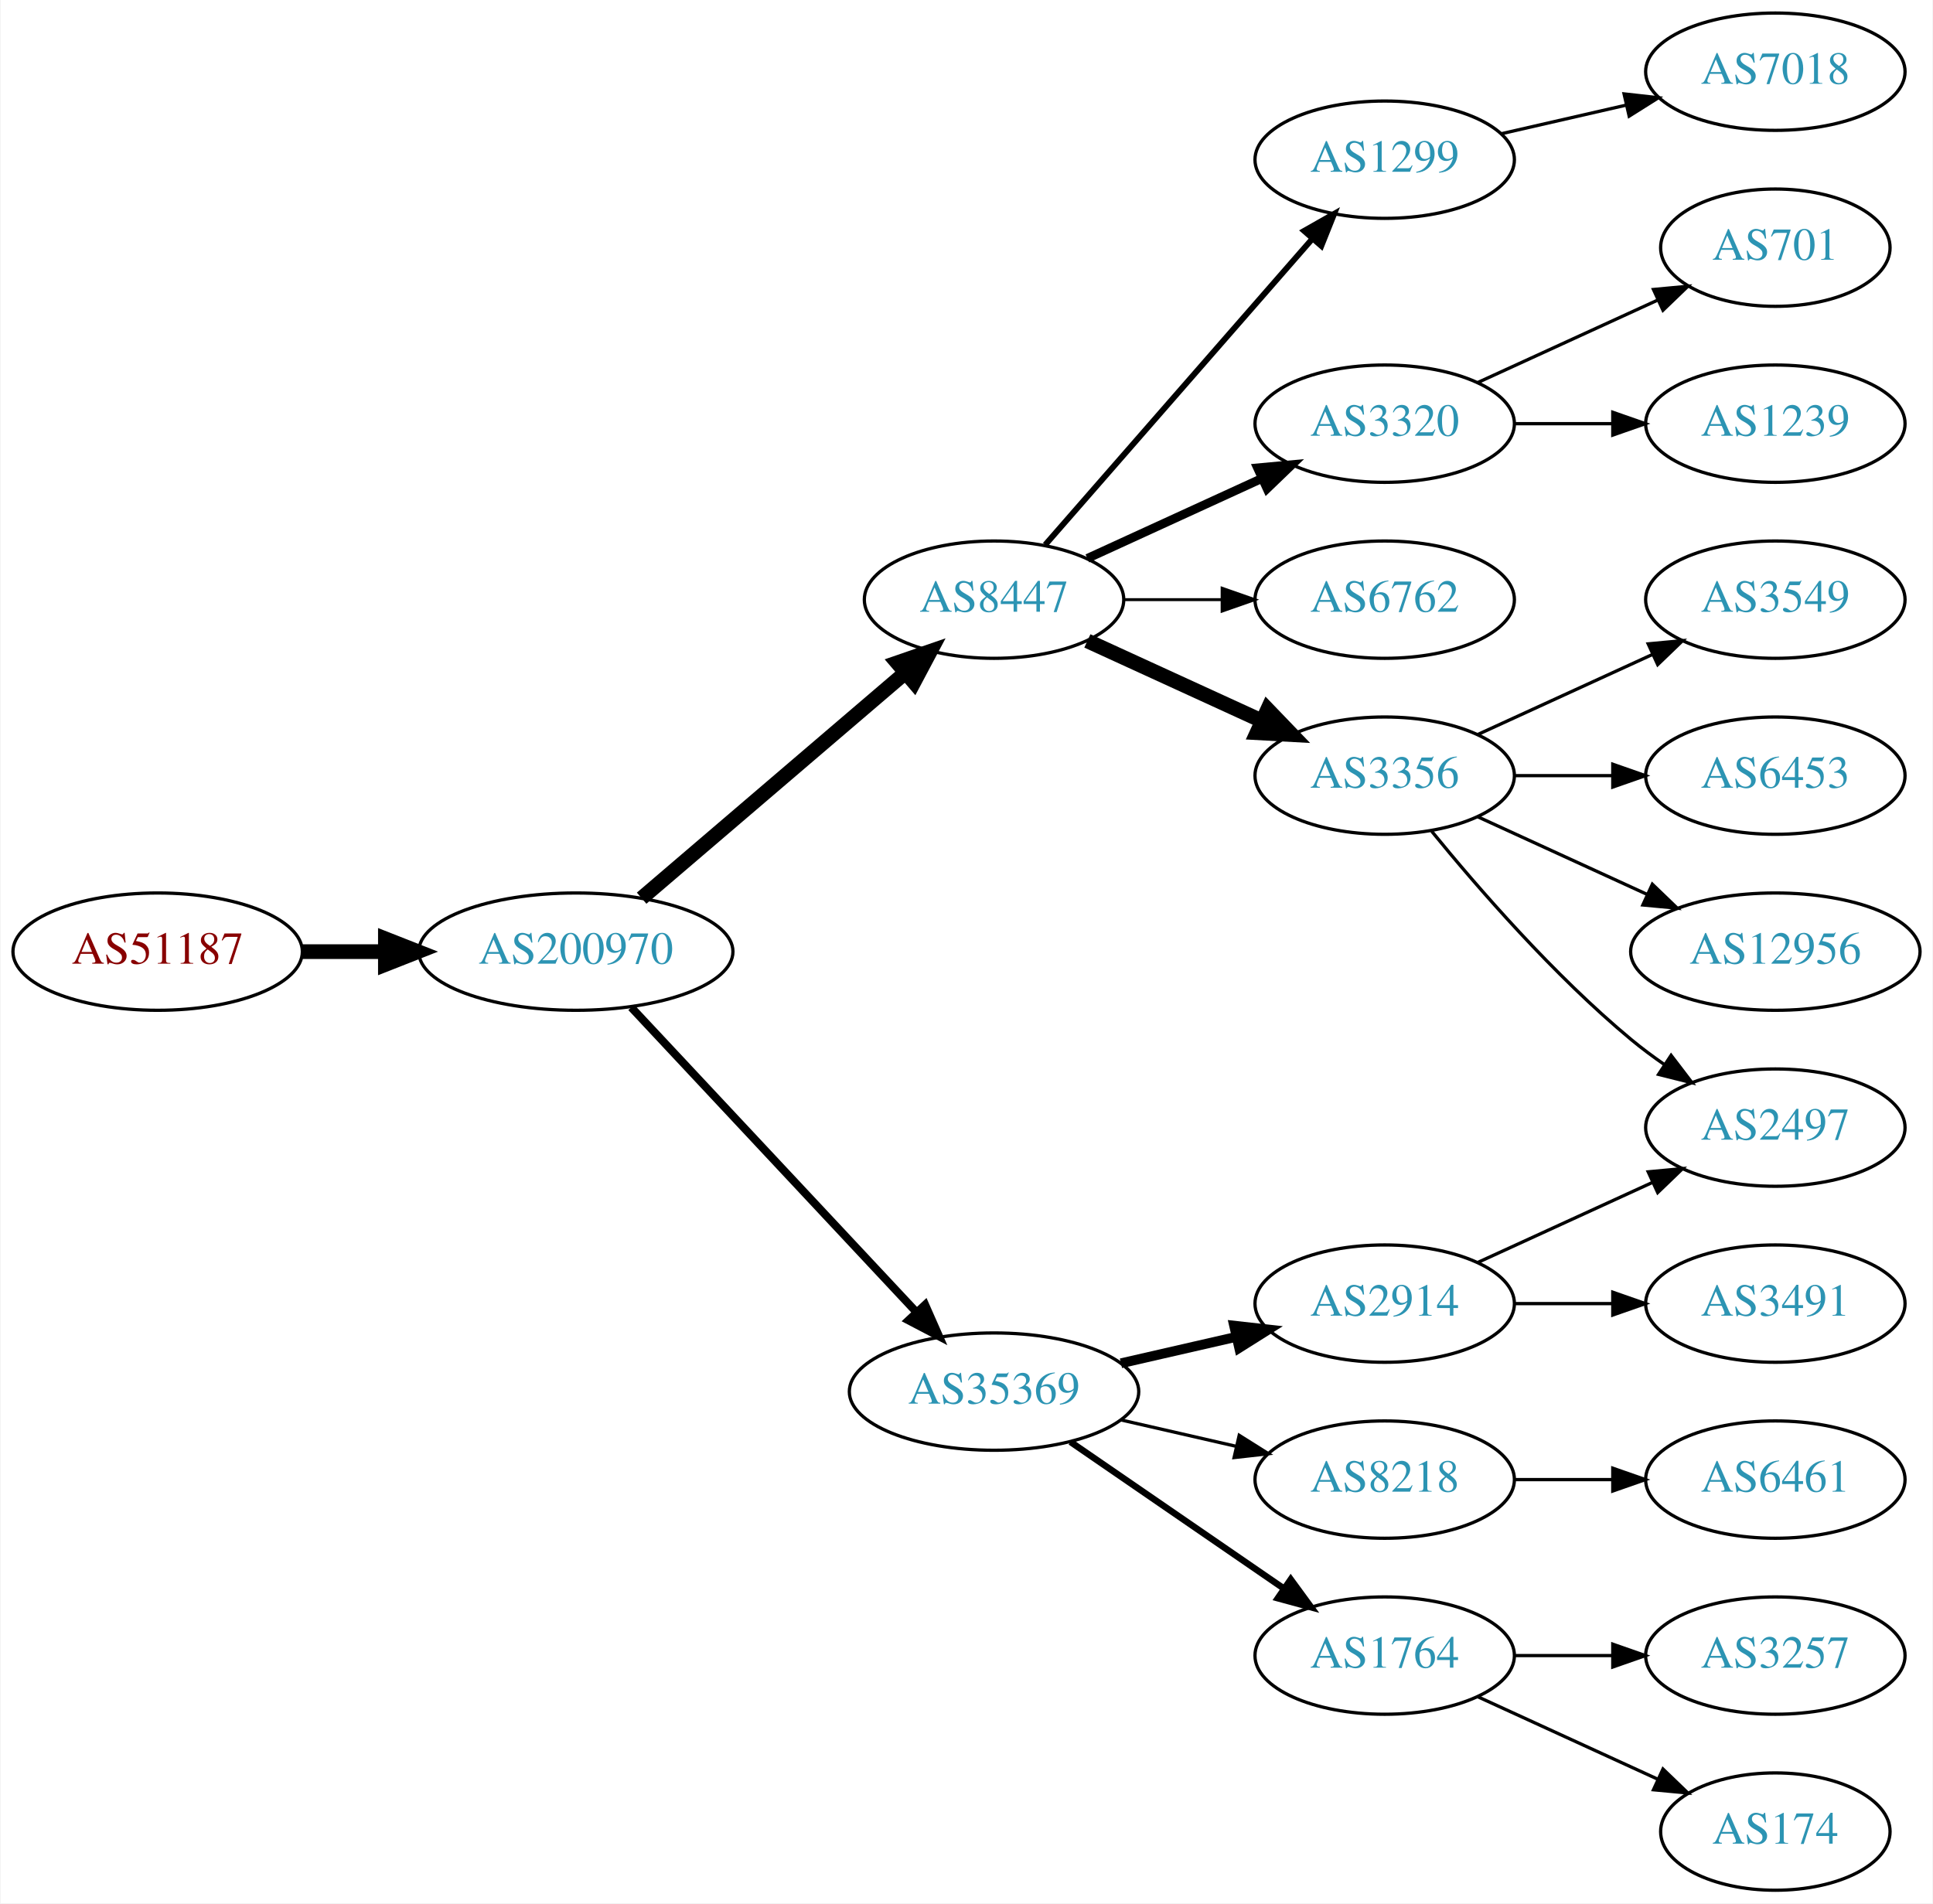
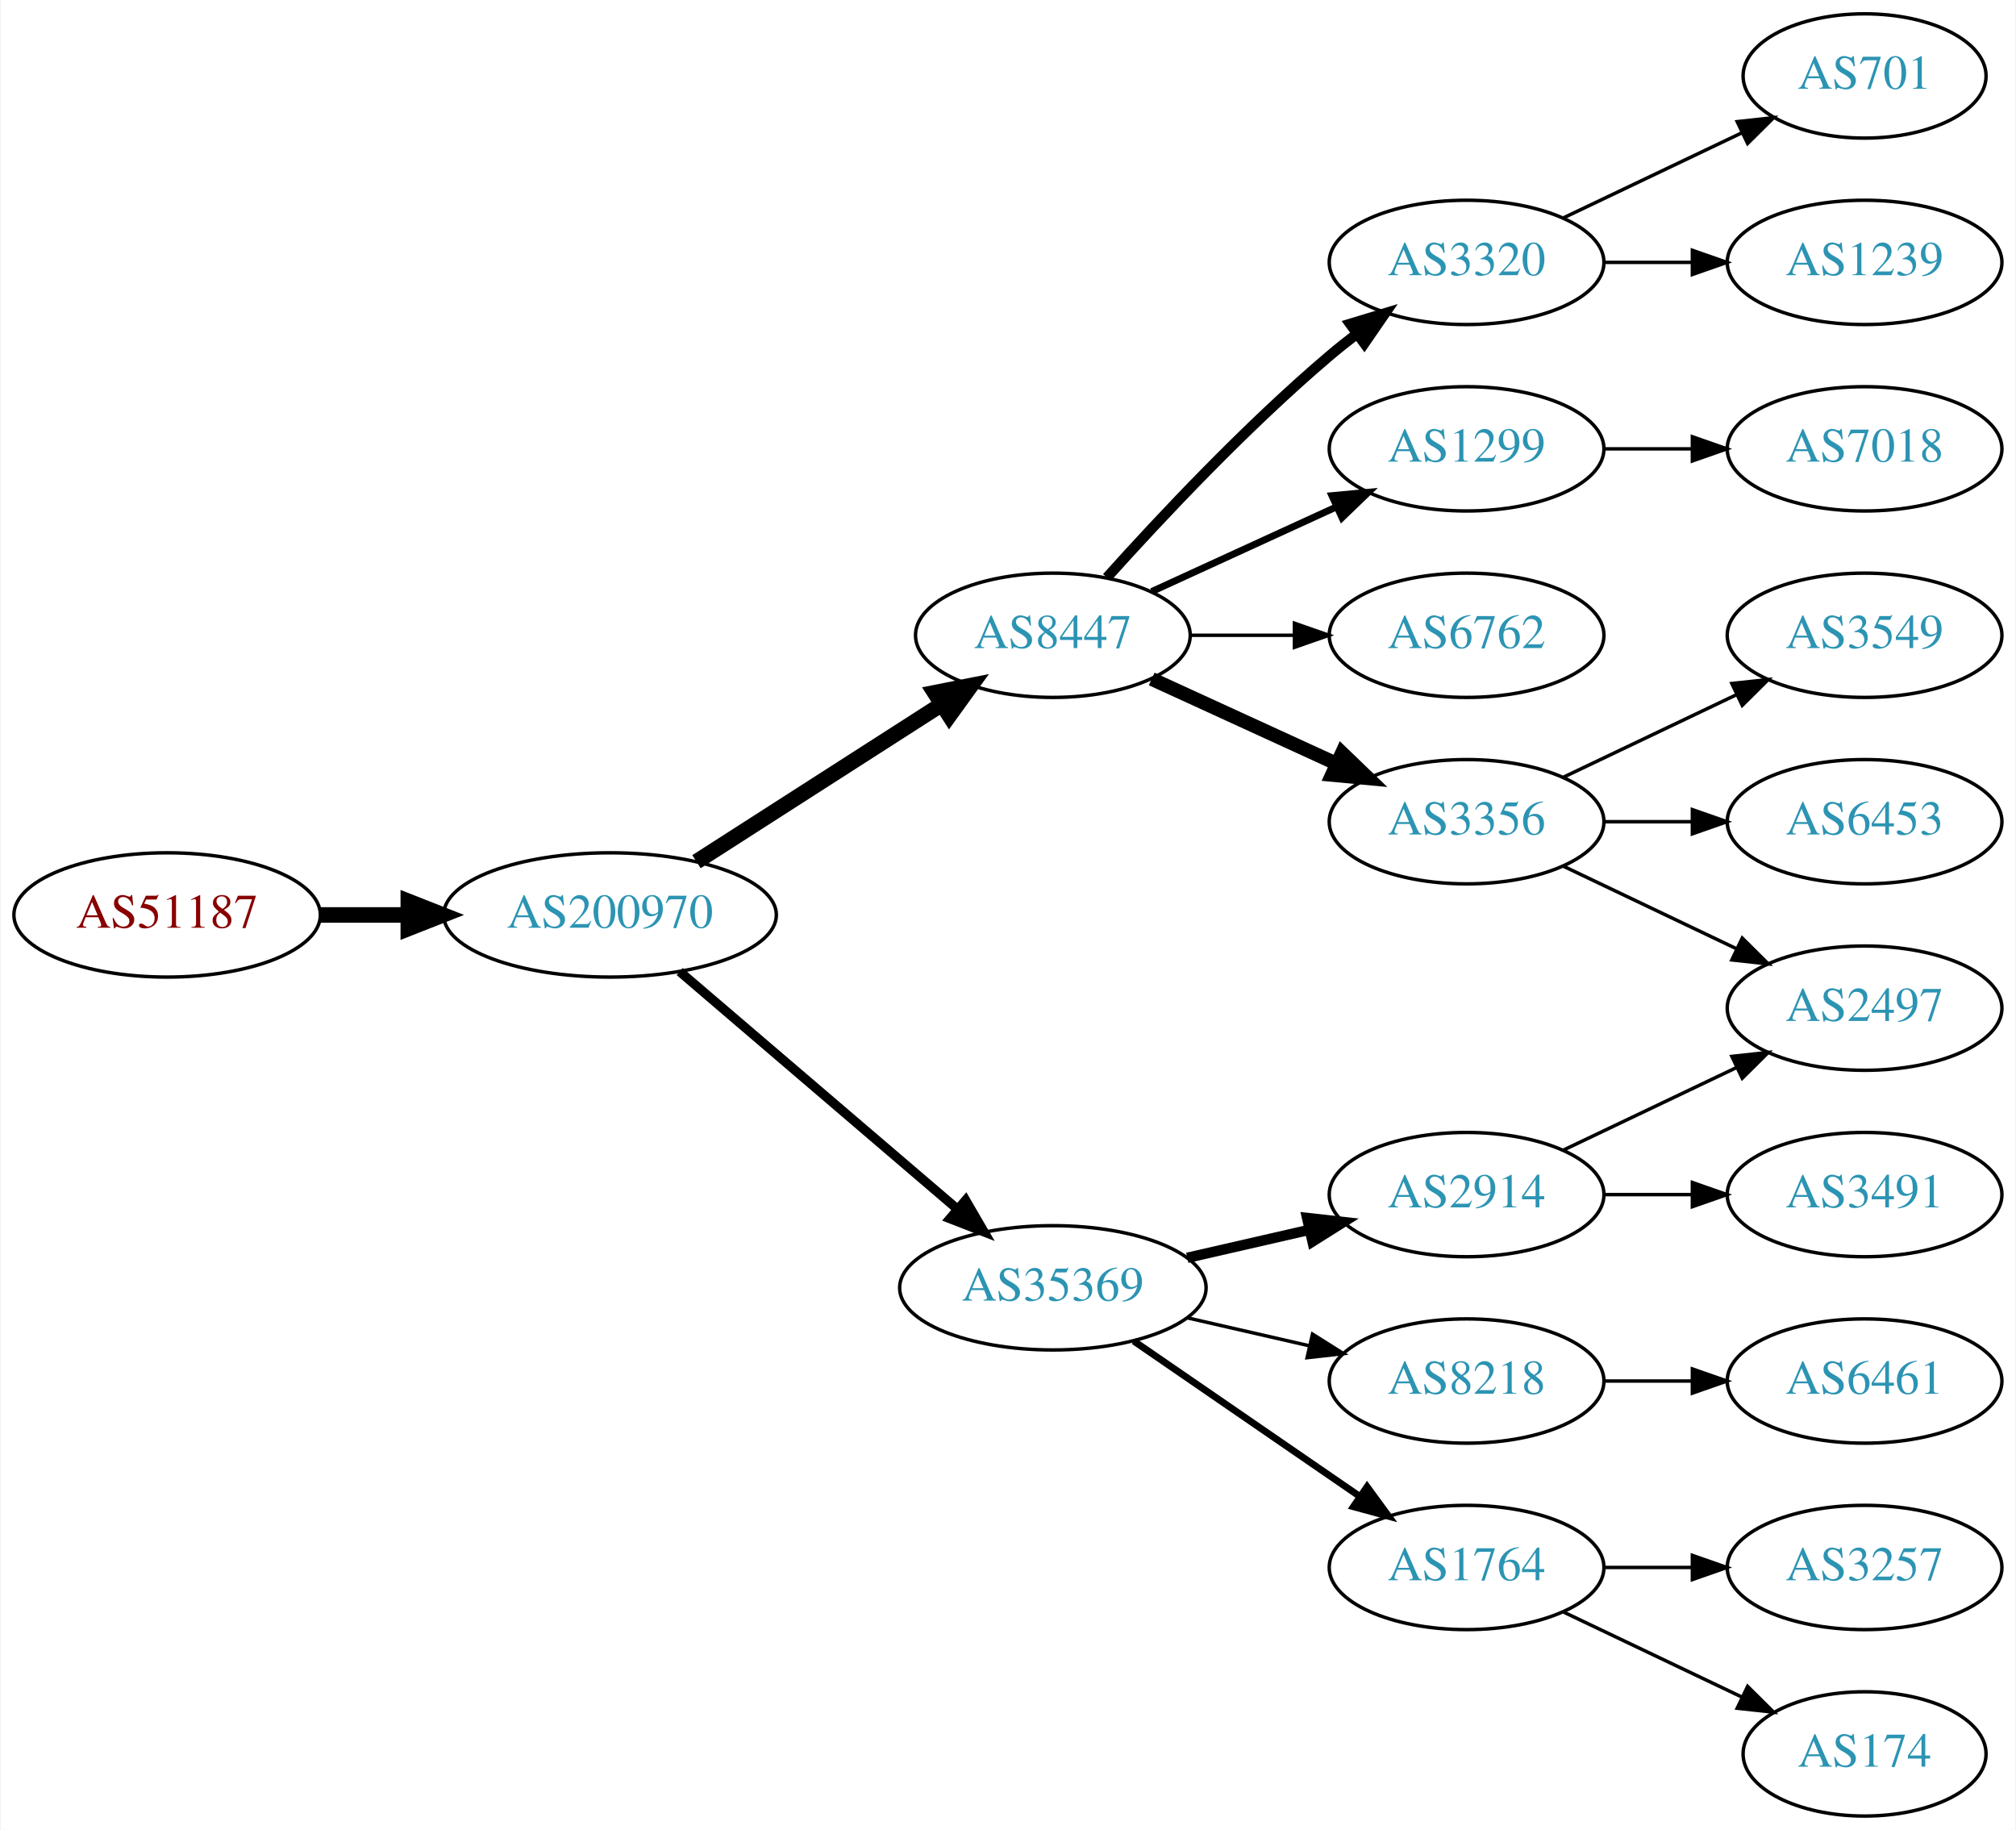
- <svg xmlns="http://www.w3.org/2000/svg" xmlns:xlink="http://www.w3.org/1999/xlink" width="593pt" height="584pt" viewBox="0.00 0.00 592.66 584.00">
-   <g id="graph0" class="graph" transform="scale(1 1) rotate(0) translate(4 580)">
-     <polygon fill="white" stroke="none" points="-4,4 -4,-580 588.661,-580 588.661,4 -4,4" />
+ <svg xmlns="http://www.w3.org/2000/svg" xmlns:xlink="http://www.w3.org/1999/xlink" width="584pt" height="530pt" viewBox="0.00 0.00 583.56 530.00">
+   <g id="graph0" class="graph" transform="scale(1 1) rotate(0) translate(4 526)">
+     <polygon fill="white" stroke="none" points="-4,4 -4,-526 579.562,-526 579.562,4 -4,4" />
    <g id="node1" class="node">
      <g id="a_node1">
        <a xlink:href="/asn/51187" xlink:title="AS51187 ~ HABAU Hoch- und Tiefbau GmbH [AT]">
-           <ellipse fill="#ffffff" stroke="black" cx="44.196" cy="-288" rx="44.393" ry="18" />
-           <text text-anchor="middle" x="44.196" y="-284.3" font-family="Times,serif" font-size="14.00" fill="#880000">AS51187</text>
+           <ellipse fill="#ffffff" stroke="black" cx="44.196" cy="-261" rx="44.393" ry="18" />
+           <text text-anchor="middle" x="44.196" y="-257.3" font-family="Times,serif" font-size="14.00" fill="#880000">AS51187</text>
        </a>
      </g>
    </g>
    <g id="node2" class="node">
      <g id="a_node2">
        <a xlink:href="/asn/200970" xlink:title="AS200970 ~ Riepert Informationstechnologie OG [AT]">
-           <ellipse fill="#ffffff" stroke="black" cx="172.488" cy="-288" rx="48.192" ry="18" />
-           <text text-anchor="middle" x="172.488" y="-284.3" font-family="Times,serif" font-size="14.00" fill="#2c94b3">AS200970</text>
+           <ellipse fill="#ffffff" stroke="black" cx="172.488" cy="-261" rx="48.192" ry="18" />
+           <text text-anchor="middle" x="172.488" y="-257.3" font-family="Times,serif" font-size="14.00" fill="#2c94b3">AS200970</text>
        </a>
      </g>
    </g>
    <g id="edge1" class="edge">
-       <path fill="none" stroke="black" stroke-width="4.5" d="M88.659,-288C96.775,-288 105.373,-288 113.838,-288" />
-       <polygon fill="black" stroke="black" stroke-width="4.5" points="114.057,-291.938 124.057,-288 114.057,-284.063 114.057,-291.938" />
+       <path fill="none" stroke="black" stroke-width="4.5" d="M88.659,-261C96.775,-261 105.373,-261 113.838,-261" />
+       <polygon fill="black" stroke="black" stroke-width="4.5" points="114.057,-264.938 124.057,-261 114.057,-257.063 114.057,-264.938" />
    </g>
    <g id="node3" class="node">
      <g id="a_node3">
        <a xlink:href="/asn/8447" xlink:title="AS8447 ~ A1 Telekom Austria AG [AT]">
-           <ellipse fill="#ffffff" stroke="black" cx="300.78" cy="-396" rx="39.794" ry="18" />
-           <text text-anchor="middle" x="300.78" y="-392.3" font-family="Times,serif" font-size="14.00" fill="#2c94b3">AS8447</text>
+           <ellipse fill="#ffffff" stroke="black" cx="300.78" cy="-342" rx="39.794" ry="18" />
+           <text text-anchor="middle" x="300.78" y="-338.3" font-family="Times,serif" font-size="14.00" fill="#2c94b3">AS8447</text>
        </a>
      </g>
    </g>
    <g id="edge2" class="edge">
-       <path fill="none" stroke="black" stroke-width="4.5" d="M192.669,-304.403C214.243,-322.852 249.41,-352.926 273.524,-373.547" />
-       <polygon fill="black" stroke="black" stroke-width="4.5" points="271.083,-376.641 281.242,-380.148 276.201,-370.656 271.083,-376.641" />
+       <path fill="none" stroke="black" stroke-width="4.5" d="M197.54,-276.426C217.668,-289.336 246.533,-307.849 268.463,-321.915" />
+       <polygon fill="black" stroke="black" stroke-width="4.5" points="266.549,-325.364 277.092,-327.449 270.8,-318.736 266.549,-325.364" />
    </g>
    <g id="node4" class="node">
      <g id="a_node4">
        <a xlink:href="/asn/35369" xlink:title="AS35369 ~ LINZAG-TELEKOM-AS [AT]">
          <ellipse fill="#ffffff" stroke="black" cx="300.78" cy="-153" rx="44.393" ry="18" />
          <text text-anchor="middle" x="300.78" y="-149.3" font-family="Times,serif" font-size="14.00" fill="#2c94b3">AS35369</text>
        </a>
      </g>
    </g>
    <g id="edge3" class="edge">
-       <path fill="none" stroke="black" stroke-width="2.455" d="M189.483,-270.902C211.593,-247.267 251.622,-204.478 276.894,-177.464" />
-       <polygon fill="black" stroke="black" stroke-width="2.455" points="279.639,-179.653 283.915,-169.959 274.527,-174.871 279.639,-179.653" />
+       <path fill="none" stroke="black" stroke-width="2.7" d="M192.669,-244.597C214.119,-226.254 249.007,-196.419 273.107,-175.809" />
+       <polygon fill="black" stroke="black" stroke-width="2.7" points="275.507,-178.363 280.832,-169.203 270.957,-173.043 275.507,-178.363" />
    </g>
    <g id="node5" class="node">
      <g id="a_node5">
        <a xlink:href="/asn/3356" xlink:title="AS3356 ~ Level 3 Parent, LLC [US]">
-           <ellipse fill="#ffffff" stroke="black" cx="420.622" cy="-342" rx="39.794" ry="18" />
-           <text text-anchor="middle" x="420.622" y="-338.3" font-family="Times,serif" font-size="14.00" fill="#2c94b3">AS3356</text>
+           <ellipse fill="#ffffff" stroke="black" cx="420.622" cy="-288" rx="39.794" ry="18" />
+           <text text-anchor="middle" x="420.622" y="-284.3" font-family="Times,serif" font-size="14.00" fill="#2c94b3">AS3356</text>
        </a>
      </g>
    </g>
    <g id="edge4" class="edge">
-       <path fill="none" stroke="black" stroke-width="4.5" d="M329.409,-383.339C345.366,-376.027 365.636,-366.739 382.919,-358.819" />
-       <polygon fill="black" stroke="black" stroke-width="4.5" points="384.716,-362.327 392.167,-354.581 381.435,-355.168 384.716,-362.327" />
+       <path fill="none" stroke="black" stroke-width="4" d="M329.409,-329.339C345.366,-322.027 365.636,-312.739 382.919,-304.819" />
+       <polygon fill="black" stroke="black" stroke-width="4" points="384.534,-307.929 392.167,-300.581 381.617,-301.565 384.534,-307.929" />
    </g>
    <g id="node6" class="node">
      <g id="a_node6">
-         <a xlink:href="/asn/1299" xlink:title="AS1299 ~ Telia Carrier [EU]">
-           <ellipse fill="#ffffff" stroke="black" cx="420.622" cy="-531" rx="39.794" ry="18" />
-           <text text-anchor="middle" x="420.622" y="-527.3" font-family="Times,serif" font-size="14.00" fill="#2c94b3">AS1299</text>
-         </a>
-       </g>
-     </g>
-     <g id="edge5" class="edge">
-       <path fill="none" stroke="black" stroke-width="1.8" d="M316.466,-412.825C337.043,-436.397 374.581,-479.4 398.253,-506.52" />
-       <polygon fill="black" stroke="black" stroke-width="1.8" points="395.908,-509.155 405.121,-514.387 401.181,-504.552 395.908,-509.155" />
-     </g>
-     <g id="node7" class="node">
-       <g id="a_node7">
        <a xlink:href="/asn/3320" xlink:title="AS3320 ~ DTAG [DE]">
          <ellipse fill="#ffffff" stroke="black" cx="420.622" cy="-450" rx="39.794" ry="18" />
          <text text-anchor="middle" x="420.622" y="-446.3" font-family="Times,serif" font-size="14.00" fill="#2c94b3">AS3320</text>
        </a>
      </g>
    </g>
+     <g id="edge5" class="edge">
+       <path fill="none" stroke="black" stroke-width="3" d="M316.426,-358.725C331.727,-375.765 356.824,-402.523 380.976,-423 383.473,-425.117 386.133,-427.232 388.845,-429.293" />
+       <polygon fill="black" stroke="black" stroke-width="3" points="386.882,-432.194 397.021,-435.266 391.011,-426.541 386.882,-432.194" />
+     </g>
+     <g id="node7" class="node">
+       <g id="a_node7">
+         <a xlink:href="/asn/1299" xlink:title="AS1299 ~ Telia Carrier [EU]">
+           <ellipse fill="#ffffff" stroke="black" cx="420.622" cy="-396" rx="39.794" ry="18" />
+           <text text-anchor="middle" x="420.622" y="-392.3" font-family="Times,serif" font-size="14.00" fill="#2c94b3">AS1299</text>
+         </a>
+       </g>
+     </g>
    <g id="edge6" class="edge">
-       <path fill="none" stroke="black" stroke-width="2.7" d="M329.409,-408.661C345.366,-415.973 365.636,-425.261 382.919,-433.181" />
-       <polygon fill="black" stroke="black" stroke-width="2.7" points="381.617,-436.435 392.167,-437.419 384.534,-430.071 381.617,-436.435" />
+       <path fill="none" stroke="black" stroke-width="2" d="M329.409,-354.661C345.366,-361.973 365.636,-371.261 382.919,-379.181" />
+       <polygon fill="black" stroke="black" stroke-width="2" points="381.617,-382.435 392.167,-383.419 384.534,-376.071 381.617,-382.435" />
    </g>
    <g id="node8" class="node">
      <g id="a_node8">
        <a xlink:href="/asn/6762" xlink:title="AS6762 ~ TELECOM ITALIA SPARKLE S.p.A. [IT]">
-           <ellipse fill="#ffffff" stroke="black" cx="420.622" cy="-396" rx="39.794" ry="18" />
-           <text text-anchor="middle" x="420.622" y="-392.3" font-family="Times,serif" font-size="14.00" fill="#2c94b3">AS6762</text>
+           <ellipse fill="#ffffff" stroke="black" cx="420.622" cy="-342" rx="39.794" ry="18" />
+           <text text-anchor="middle" x="420.622" y="-338.3" font-family="Times,serif" font-size="14.00" fill="#2c94b3">AS6762</text>
        </a>
      </g>
    </g>
    <g id="edge7" class="edge">
-       <path fill="none" stroke="black" stroke-width="0.9" d="M340.692,-396C350.246,-396 360.595,-396 370.558,-396" />
-       <polygon fill="black" stroke="black" stroke-width="0.9" points="370.751,-399.5 380.75,-396 370.75,-392.5 370.751,-399.5" />
-     </g>
-     <g id="node13" class="node">
-       <g id="a_node13">
+       <path fill="none" stroke="black" d="M340.692,-342C350.246,-342 360.595,-342 370.558,-342" />
+       <polygon fill="black" stroke="black" points="370.751,-345.5 380.75,-342 370.75,-338.5 370.751,-345.5" />
+     </g>
+     <g id="node12" class="node">
+       <g id="a_node12">
        <a xlink:href="/asn/2914" xlink:title="AS2914 ~ NTT America, Inc. [US]">
          <ellipse fill="#ffffff" stroke="black" cx="420.622" cy="-180" rx="39.794" ry="18" />
          <text text-anchor="middle" x="420.622" y="-176.3" font-family="Times,serif" font-size="14.00" fill="#2c94b3">AS2914</text>
        </a>
      </g>
    </g>
-     <g id="edge12" class="edge">
+     <g id="edge11" class="edge">
      <path fill="none" stroke="black" stroke-width="3" d="M339.714,-161.692C350.955,-164.267 363.368,-167.111 374.991,-169.774" />
      <polygon fill="black" stroke="black" stroke-width="3" points="374.424,-173.235 384.953,-172.057 375.987,-166.412 374.424,-173.235" />
    </g>
-     <g id="node14" class="node">
-       <g id="a_node14">
+     <g id="node13" class="node">
+       <g id="a_node13">
        <a xlink:href="/asn/1764" xlink:title="AS1764 ~ NEXTLAYER-AS [AT]">
          <ellipse fill="#ffffff" stroke="black" cx="420.622" cy="-72" rx="39.794" ry="18" />
          <text text-anchor="middle" x="420.622" y="-68.3" font-family="Times,serif" font-size="14.00" fill="#2c94b3">AS1764</text>
        </a>
      </g>
    </g>
-     <g id="edge13" class="edge">
+     <g id="edge12" class="edge">
      <path fill="none" stroke="black" stroke-width="2" d="M324.222,-137.574C342.804,-124.802 369.365,-106.545 389.744,-92.537" />
      <polygon fill="black" stroke="black" stroke-width="2" points="391.8,-95.371 398.058,-86.822 387.835,-89.602 391.8,-95.371" />
    </g>
-     <g id="node15" class="node">
-       <g id="a_node15">
+     <g id="node14" class="node">
+       <g id="a_node14">
        <a xlink:href="/asn/8218" xlink:title="AS8218 ~ legacy Neotelecoms [FR]">
          <ellipse fill="#ffffff" stroke="black" cx="420.622" cy="-126" rx="39.794" ry="18" />
          <text text-anchor="middle" x="420.622" y="-122.3" font-family="Times,serif" font-size="14.00" fill="#2c94b3">AS8218</text>
        </a>
      </g>
    </g>
-     <g id="edge14" class="edge">
+     <g id="edge13" class="edge">
      <path fill="none" stroke="black" d="M339.714,-144.308C350.955,-141.733 363.368,-138.889 374.991,-136.226" />
      <polygon fill="black" stroke="black" points="375.987,-139.588 384.953,-133.943 374.424,-132.765 375.987,-139.588" />
    </g>
    <g id="node9" class="node">
      <g id="a_node9">
-         <a xlink:href="/asn/12956" xlink:title="AS12956 ~ TELXIUS [ES]">
-           <ellipse fill="#ffffff" stroke="black" cx="540.465" cy="-288" rx="44.393" ry="18" />
-           <text text-anchor="middle" x="540.465" y="-284.3" font-family="Times,serif" font-size="14.00" fill="#2c94b3">AS12956</text>
+         <a xlink:href="/asn/6453" xlink:title="AS6453 ~ TATA COMMUNICATIONS (AMERICA) INC [US]">
+           <ellipse fill="#ffffff" stroke="black" cx="535.915" cy="-288" rx="39.794" ry="18" />
+           <text text-anchor="middle" x="535.915" y="-284.3" font-family="Times,serif" font-size="14.00" fill="#2c94b3">AS6453</text>
        </a>
      </g>
    </g>
    <g id="edge8" class="edge">
-       <path fill="none" stroke="black" d="M449.251,-329.339C464.749,-322.238 484.316,-313.272 501.262,-305.506" />
-       <polygon fill="black" stroke="black" points="502.732,-308.683 510.365,-301.335 499.816,-302.319 502.732,-308.683" />
+       <path fill="none" stroke="black" d="M460.294,-288C468.497,-288 477.261,-288 485.794,-288" />
+       <polygon fill="black" stroke="black" points="486.033,-291.5 496.033,-288 486.033,-284.5 486.033,-291.5" />
    </g>
    <g id="node10" class="node">
      <g id="a_node10">
-         <a xlink:href="/asn/3549" xlink:title="AS3549 ~ Level 3 Parent, LLC [US]">
-           <ellipse fill="#ffffff" stroke="black" cx="540.465" cy="-396" rx="39.794" ry="18" />
-           <text text-anchor="middle" x="540.465" y="-392.3" font-family="Times,serif" font-size="14.00" fill="#2c94b3">AS3549</text>
+         <a xlink:href="/asn/2497" xlink:title="AS2497 ~ Internet Initiative Japan Inc. [JP]">
+           <ellipse fill="#ffffff" stroke="black" cx="535.915" cy="-234" rx="39.794" ry="18" />
+           <text text-anchor="middle" x="535.915" y="-230.3" font-family="Times,serif" font-size="14.00" fill="#2c94b3">AS2497</text>
        </a>
      </g>
    </g>
    <g id="edge9" class="edge">
-       <path fill="none" stroke="black" d="M449.251,-354.661C465.208,-361.973 485.479,-371.261 502.761,-379.181" />
-       <polygon fill="black" stroke="black" points="501.46,-382.435 512.009,-383.419 504.376,-376.071 501.46,-382.435" />
+       <path fill="none" stroke="black" d="M448.759,-275.066C463.753,-267.919 482.574,-258.948 498.797,-251.215" />
+       <polygon fill="black" stroke="black" points="500.479,-254.291 508,-246.829 497.467,-247.972 500.479,-254.291" />
    </g>
    <g id="node11" class="node">
      <g id="a_node11">
-         <a xlink:href="/asn/6453" xlink:title="AS6453 ~ TATA COMMUNICATIONS (AMERICA) INC [US]">
-           <ellipse fill="#ffffff" stroke="black" cx="540.465" cy="-342" rx="39.794" ry="18" />
-           <text text-anchor="middle" x="540.465" y="-338.3" font-family="Times,serif" font-size="14.00" fill="#2c94b3">AS6453</text>
+         <a xlink:href="/asn/3549" xlink:title="AS3549 ~ Level 3 Parent, LLC [US]">
+           <ellipse fill="#ffffff" stroke="black" cx="535.915" cy="-342" rx="39.794" ry="18" />
+           <text text-anchor="middle" x="535.915" y="-338.3" font-family="Times,serif" font-size="14.00" fill="#2c94b3">AS3549</text>
        </a>
      </g>
    </g>
    <g id="edge10" class="edge">
-       <path fill="none" stroke="black" d="M460.535,-342C470.088,-342 480.438,-342 490.401,-342" />
-       <polygon fill="black" stroke="black" points="490.593,-345.5 500.593,-342 490.593,-338.5 490.593,-345.5" />
-     </g>
-     <g id="node12" class="node">
-       <g id="a_node12">
-         <a xlink:href="/asn/2497" xlink:title="AS2497 ~ Internet Initiative Japan Inc. [JP]">
-           <ellipse fill="#ffffff" stroke="black" cx="540.465" cy="-234" rx="39.794" ry="18" />
-           <text text-anchor="middle" x="540.465" y="-230.3" font-family="Times,serif" font-size="14.00" fill="#2c94b3">AS2497</text>
-         </a>
-       </g>
-     </g>
-     <g id="edge11" class="edge">
-       <path fill="none" stroke="black" d="M435.041,-324.935C449.156,-307.625 472.571,-280.655 496.269,-261 499.485,-258.332 502.986,-255.73 506.556,-253.259" />
-       <polygon fill="black" stroke="black" points="508.48,-256.183 514.912,-247.764 504.634,-250.334 508.48,-256.183" />
-     </g>
-     <g id="node22" class="node">
-       <g id="a_node22">
-         <a xlink:href="/asn/7018" xlink:title="AS7018 ~ AT&amp;T Services, Inc. [US]">
-           <ellipse fill="#ffffff" stroke="black" cx="540.465" cy="-558" rx="39.794" ry="18" />
-           <text text-anchor="middle" x="540.465" y="-554.3" font-family="Times,serif" font-size="14.00" fill="#2c94b3">AS7018</text>
-         </a>
-       </g>
-     </g>
-     <g id="edge22" class="edge">
-       <path fill="none" stroke="black" d="M456.342,-538.955C468.341,-541.704 481.962,-544.825 494.655,-547.733" />
-       <polygon fill="black" stroke="black" points="494.057,-551.187 504.586,-550.009 495.621,-544.364 494.057,-551.187" />
-     </g>
-     <g id="node19" class="node">
-       <g id="a_node19">
-         <a xlink:href="/asn/1239" xlink:title="AS1239 ~ Sprint [US]">
-           <ellipse fill="#ffffff" stroke="black" cx="540.465" cy="-450" rx="39.794" ry="18" />
-           <text text-anchor="middle" x="540.465" y="-446.3" font-family="Times,serif" font-size="14.00" fill="#2c94b3">AS1239</text>
-         </a>
-       </g>
-     </g>
-     <g id="edge19" class="edge">
-       <path fill="none" stroke="black" d="M460.535,-450C470.088,-450 480.438,-450 490.401,-450" />
-       <polygon fill="black" stroke="black" points="490.593,-453.5 500.593,-450 490.593,-446.5 490.593,-453.5" />
-     </g>
-     <g id="node20" class="node">
-       <g id="a_node20">
-         <a xlink:href="/asn/701" xlink:title="AS701 ~ UUNET [US]">
-           <ellipse fill="#ffffff" stroke="black" cx="540.465" cy="-504" rx="35.194" ry="18" />
-           <text text-anchor="middle" x="540.465" y="-500.3" font-family="Times,serif" font-size="14.00" fill="#2c94b3">AS701</text>
-         </a>
-       </g>
-     </g>
-     <g id="edge20" class="edge">
-       <path fill="none" stroke="black" d="M449.251,-462.661C465.667,-470.183 486.649,-479.798 504.246,-487.861" />
-       <polygon fill="black" stroke="black" points="503.074,-491.174 513.623,-492.158 505.99,-484.811 503.074,-491.174" />
-     </g>
-     <g id="edge16" class="edge">
-       <path fill="none" stroke="black" d="M449.251,-192.661C465.208,-199.973 485.479,-209.261 502.761,-217.181" />
-       <polygon fill="black" stroke="black" points="501.46,-220.435 512.009,-221.419 504.376,-214.071 501.46,-220.435" />
+       <path fill="none" stroke="black" d="M448.759,-300.934C463.753,-308.081 482.574,-317.052 498.797,-324.785" />
+       <polygon fill="black" stroke="black" points="497.467,-328.028 508,-329.171 500.479,-321.709 497.467,-328.028" />
    </g>
    <g id="node16" class="node">
      <g id="a_node16">
-         <a xlink:href="/asn/3491" xlink:title="AS3491 ~ PCCW Global, Inc. [US]">
-           <ellipse fill="#ffffff" stroke="black" cx="540.465" cy="-180" rx="39.794" ry="18" />
-           <text text-anchor="middle" x="540.465" y="-176.3" font-family="Times,serif" font-size="14.00" fill="#2c94b3">AS3491</text>
-         </a>
-       </g>
-     </g>
-     <g id="edge15" class="edge">
-       <path fill="none" stroke="black" d="M460.535,-180C470.088,-180 480.438,-180 490.401,-180" />
-       <polygon fill="black" stroke="black" points="490.593,-183.5 500.593,-180 490.593,-176.5 490.593,-183.5" />
+         <a xlink:href="/asn/701" xlink:title="AS701 ~ UUNET [US]">
+           <ellipse fill="#ffffff" stroke="black" cx="535.915" cy="-504" rx="35.194" ry="18" />
+           <text text-anchor="middle" x="535.915" y="-500.3" font-family="Times,serif" font-size="14.00" fill="#2c94b3">AS701</text>
+         </a>
+       </g>
+     </g>
+     <g id="edge16" class="edge">
+       <path fill="none" stroke="black" d="M448.759,-462.934C464.19,-470.29 483.676,-479.577 500.211,-487.459" />
+       <polygon fill="black" stroke="black" points="499.02,-490.768 509.553,-491.911 502.032,-484.449 499.02,-490.768" />
    </g>
    <g id="node17" class="node">
      <g id="a_node17">
-         <a xlink:href="/asn/3257" xlink:title="AS3257 ~ GTT [DE]">
-           <ellipse fill="#ffffff" stroke="black" cx="540.465" cy="-72" rx="39.794" ry="18" />
-           <text text-anchor="middle" x="540.465" y="-68.3" font-family="Times,serif" font-size="14.00" fill="#2c94b3">AS3257</text>
+         <a xlink:href="/asn/1239" xlink:title="AS1239 ~ Sprint [US]">
+           <ellipse fill="#ffffff" stroke="black" cx="535.915" cy="-450" rx="39.794" ry="18" />
+           <text text-anchor="middle" x="535.915" y="-446.3" font-family="Times,serif" font-size="14.00" fill="#2c94b3">AS1239</text>
        </a>
      </g>
    </g>
    <g id="edge17" class="edge">
-       <path fill="none" stroke="black" d="M460.535,-72C470.088,-72 480.438,-72 490.401,-72" />
-       <polygon fill="black" stroke="black" points="490.593,-75.5 500.593,-72 490.593,-68.5 490.593,-75.5" />
+       <path fill="none" stroke="black" d="M460.294,-450C468.497,-450 477.261,-450 485.794,-450" />
+       <polygon fill="black" stroke="black" points="486.033,-453.5 496.033,-450 486.033,-446.5 486.033,-453.5" />
+     </g>
+     <g id="node21" class="node">
+       <g id="a_node21">
+         <a xlink:href="/asn/7018" xlink:title="AS7018 ~ AT&amp;T Services, Inc. [US]">
+           <ellipse fill="#ffffff" stroke="black" cx="535.915" cy="-396" rx="39.794" ry="18" />
+           <text text-anchor="middle" x="535.915" y="-392.3" font-family="Times,serif" font-size="14.00" fill="#2c94b3">AS7018</text>
+         </a>
+       </g>
+     </g>
+     <g id="edge21" class="edge">
+       <path fill="none" stroke="black" d="M460.294,-396C468.497,-396 477.261,-396 485.794,-396" />
+       <polygon fill="black" stroke="black" points="486.033,-399.5 496.033,-396 486.033,-392.5 486.033,-399.5" />
+     </g>
+     <g id="edge15" class="edge">
+       <path fill="none" stroke="black" d="M448.759,-192.934C463.753,-200.081 482.574,-209.052 498.797,-216.785" />
+       <polygon fill="black" stroke="black" points="497.467,-220.028 508,-221.171 500.479,-213.709 497.467,-220.028" />
+     </g>
+     <g id="node15" class="node">
+       <g id="a_node15">
+         <a xlink:href="/asn/3491" xlink:title="AS3491 ~ PCCW Global, Inc. [US]">
+           <ellipse fill="#ffffff" stroke="black" cx="535.915" cy="-180" rx="39.794" ry="18" />
+           <text text-anchor="middle" x="535.915" y="-176.3" font-family="Times,serif" font-size="14.00" fill="#2c94b3">AS3491</text>
+         </a>
+       </g>
+     </g>
+     <g id="edge14" class="edge">
+       <path fill="none" stroke="black" d="M460.294,-180C468.497,-180 477.261,-180 485.794,-180" />
+       <polygon fill="black" stroke="black" points="486.033,-183.5 496.033,-180 486.033,-176.5 486.033,-183.5" />
    </g>
    <g id="node18" class="node">
      <g id="a_node18">
        <a xlink:href="/asn/174" xlink:title="AS174 ~ Cogent Communications [US]">
-           <ellipse fill="#ffffff" stroke="black" cx="540.465" cy="-18" rx="35.194" ry="18" />
-           <text text-anchor="middle" x="540.465" y="-14.3" font-family="Times,serif" font-size="14.00" fill="#2c94b3">AS174</text>
+           <ellipse fill="#ffffff" stroke="black" cx="535.915" cy="-18" rx="35.194" ry="18" />
+           <text text-anchor="middle" x="535.915" y="-14.3" font-family="Times,serif" font-size="14.00" fill="#2c94b3">AS174</text>
        </a>
      </g>
    </g>
    <g id="edge18" class="edge">
-       <path fill="none" stroke="black" d="M449.251,-59.339C465.667,-51.817 486.649,-42.202 504.246,-34.139" />
-       <polygon fill="black" stroke="black" points="505.99,-37.189 513.623,-29.842 503.074,-30.826 505.99,-37.189" />
-     </g>
-     <g id="node21" class="node">
-       <g id="a_node21">
+       <path fill="none" stroke="black" d="M448.759,-59.066C464.19,-51.71 483.676,-42.423 500.211,-34.541" />
+       <polygon fill="black" stroke="black" points="502.032,-37.551 509.553,-30.089 499.02,-31.232 502.032,-37.551" />
+     </g>
+     <g id="node19" class="node">
+       <g id="a_node19">
+         <a xlink:href="/asn/3257" xlink:title="AS3257 ~ GTT [DE]">
+           <ellipse fill="#ffffff" stroke="black" cx="535.915" cy="-72" rx="39.794" ry="18" />
+           <text text-anchor="middle" x="535.915" y="-68.3" font-family="Times,serif" font-size="14.00" fill="#2c94b3">AS3257</text>
+         </a>
+       </g>
+     </g>
+     <g id="edge19" class="edge">
+       <path fill="none" stroke="black" d="M460.294,-72C468.497,-72 477.261,-72 485.794,-72" />
+       <polygon fill="black" stroke="black" points="486.033,-75.5 496.033,-72 486.033,-68.5 486.033,-75.5" />
+     </g>
+     <g id="node20" class="node">
+       <g id="a_node20">
        <a xlink:href="/asn/6461" xlink:title="AS6461 ~ Zayo Bandwidth [US]">
-           <ellipse fill="#ffffff" stroke="black" cx="540.465" cy="-126" rx="39.794" ry="18" />
-           <text text-anchor="middle" x="540.465" y="-122.3" font-family="Times,serif" font-size="14.00" fill="#2c94b3">AS6461</text>
-         </a>
-       </g>
-     </g>
-     <g id="edge21" class="edge">
-       <path fill="none" stroke="black" d="M460.535,-126C470.088,-126 480.438,-126 490.401,-126" />
-       <polygon fill="black" stroke="black" points="490.593,-129.5 500.593,-126 490.593,-122.5 490.593,-129.5" />
+           <ellipse fill="#ffffff" stroke="black" cx="535.915" cy="-126" rx="39.794" ry="18" />
+           <text text-anchor="middle" x="535.915" y="-122.3" font-family="Times,serif" font-size="14.00" fill="#2c94b3">AS6461</text>
+         </a>
+       </g>
+     </g>
+     <g id="edge20" class="edge">
+       <path fill="none" stroke="black" d="M460.294,-126C468.497,-126 477.261,-126 485.794,-126" />
+       <polygon fill="black" stroke="black" points="486.033,-129.5 496.033,-126 486.033,-122.5 486.033,-129.5" />
    </g>
  </g>
</svg>
